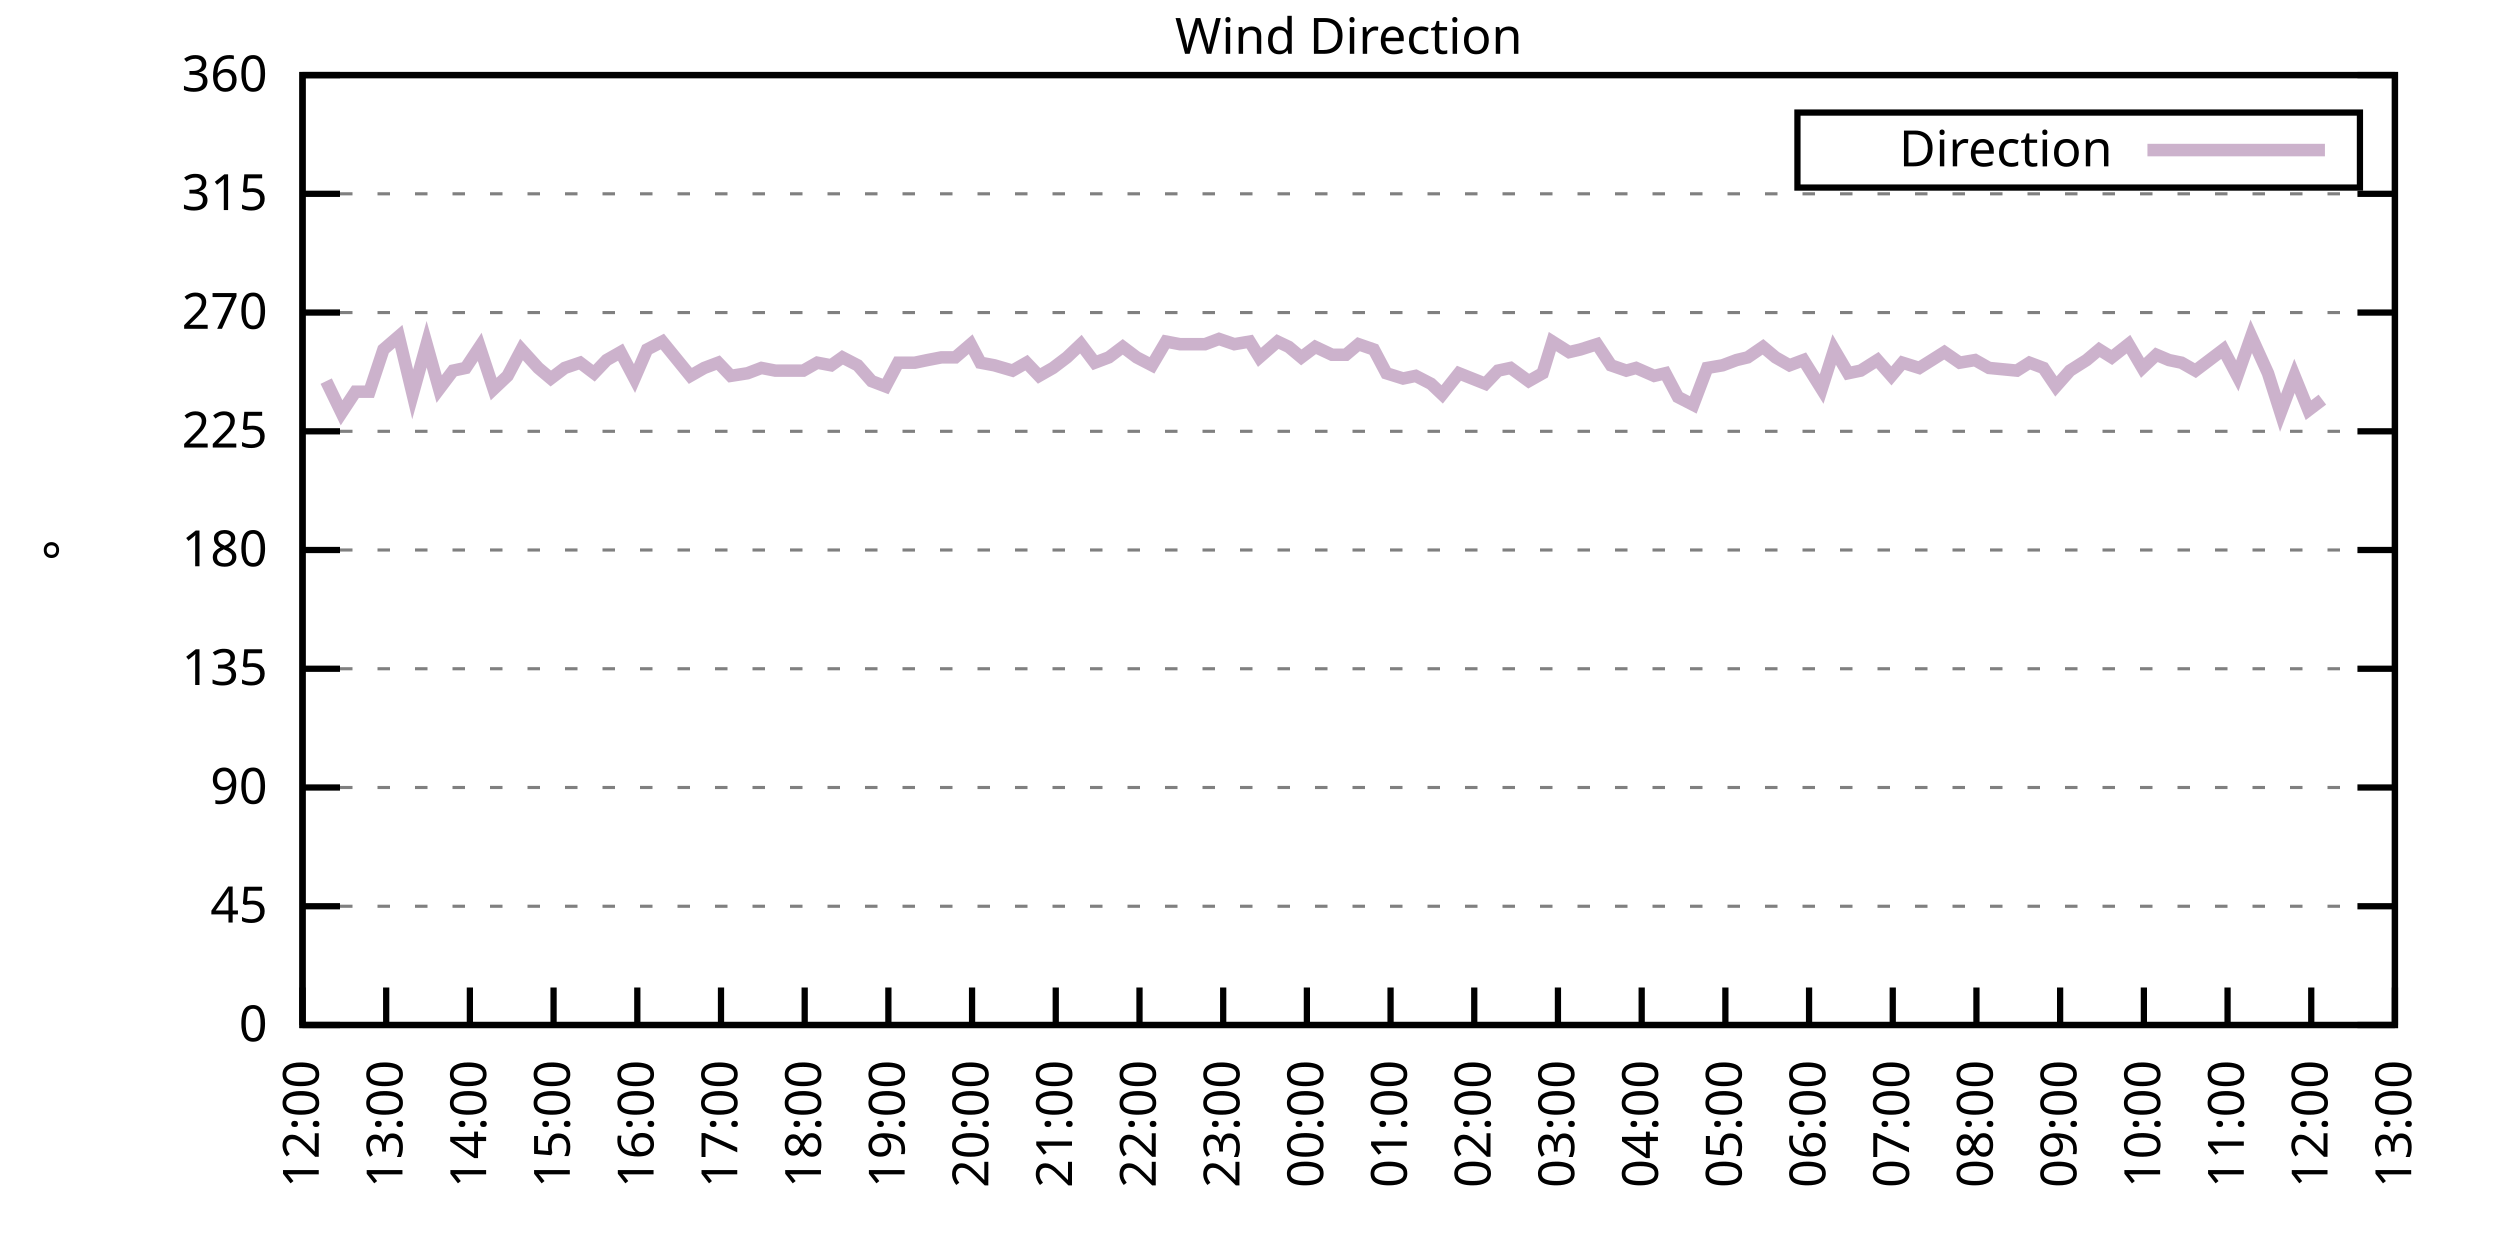
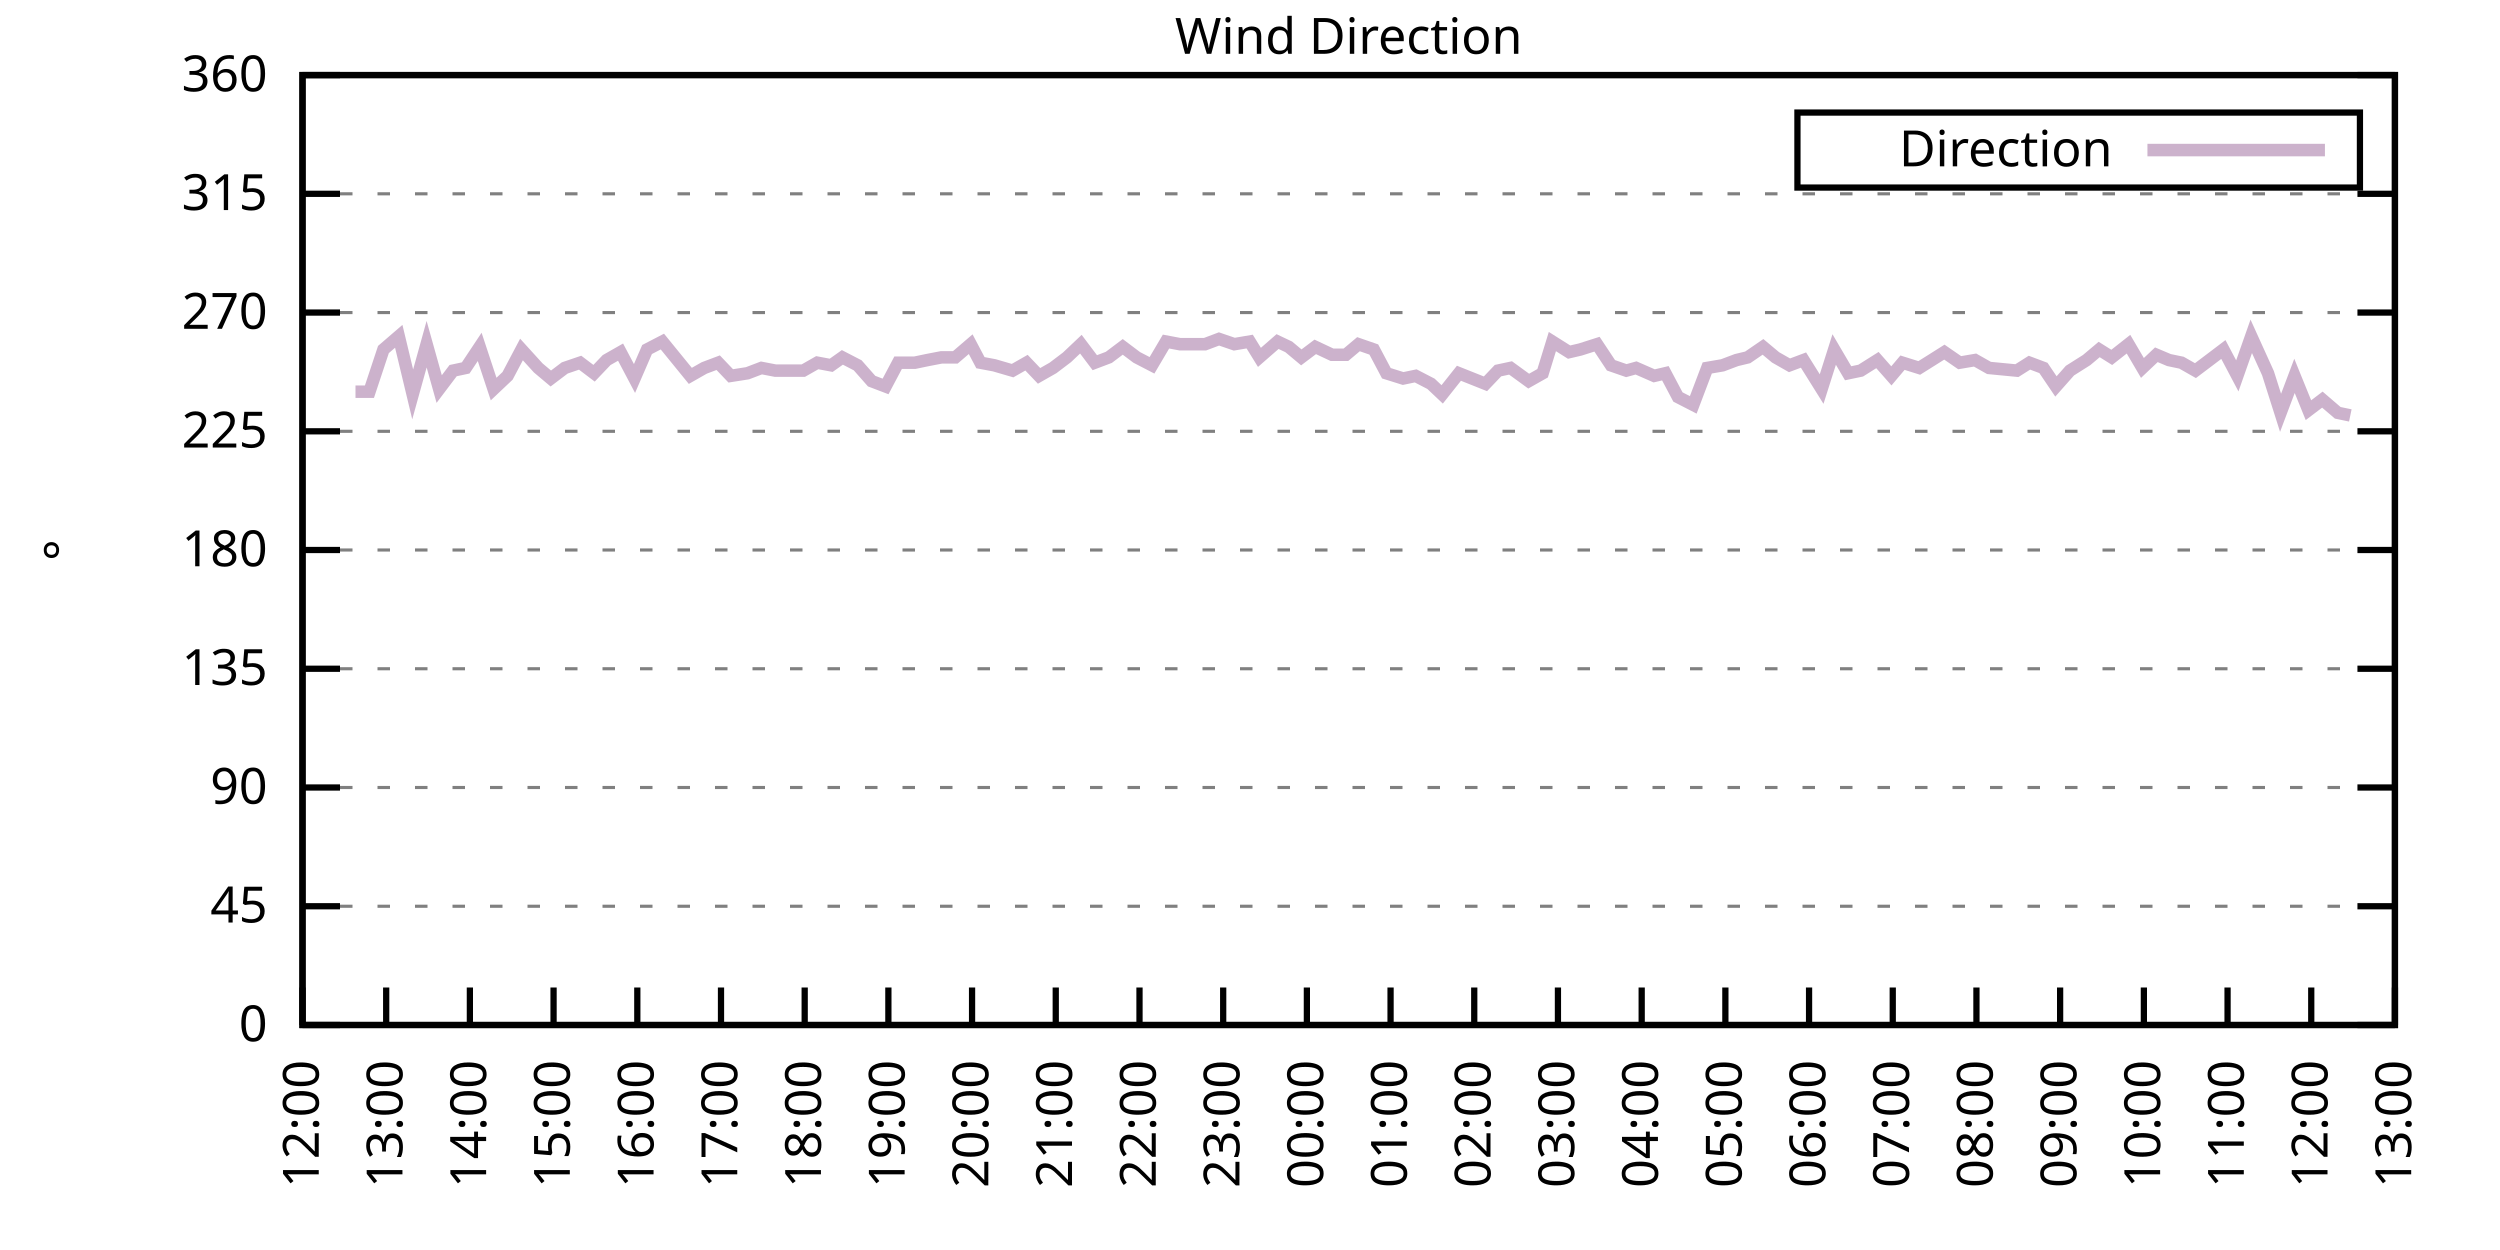
<svg xmlns="http://www.w3.org/2000/svg" xmlns:xlink="http://www.w3.org/1999/xlink" width="400" height="200" viewBox="0 0 400 200">
  <g id="gnuplot_canvas">
    <rect x="0" y="0" width="400" height="200" fill="none" />
    <defs>
      <circle id="gpDot" r="0.5" stroke-width="0.5" stroke="currentColor" />
      <path id="gpPt0" stroke-width="0.333" stroke="currentColor" d="M-1,0 h2 M0,-1 v2" />
      <path id="gpPt1" stroke-width="0.333" stroke="currentColor" d="M-1,-1 L1,1 M1,-1 L-1,1" />
      <path id="gpPt2" stroke-width="0.333" stroke="currentColor" d="M-1,0 L1,0 M0,-1 L0,1 M-1,-1 L1,1 M-1,1 L1,-1" />
      <rect id="gpPt3" stroke-width="0.333" stroke="currentColor" x="-1" y="-1" width="2" height="2" />
      <rect id="gpPt4" stroke-width="0.333" stroke="currentColor" fill="currentColor" x="-1" y="-1" width="2" height="2" />
      <circle id="gpPt5" stroke-width="0.333" stroke="currentColor" cx="0" cy="0" r="1" />
      <use xlink:href="#gpPt5" id="gpPt6" fill="currentColor" stroke="none" />
      <path id="gpPt7" stroke-width="0.333" stroke="currentColor" d="M0,-1.33 L-1.33,0.67 L1.33,0.67 z" />
      <use xlink:href="#gpPt7" id="gpPt8" fill="currentColor" stroke="none" />
      <use xlink:href="#gpPt7" id="gpPt9" stroke="currentColor" transform="rotate(180)" />
      <use xlink:href="#gpPt9" id="gpPt10" fill="currentColor" stroke="none" />
      <use xlink:href="#gpPt3" id="gpPt11" stroke="currentColor" transform="rotate(45)" />
      <use xlink:href="#gpPt11" id="gpPt12" fill="currentColor" stroke="none" />
      <path id="gpPt13" stroke-width="0.333" stroke="currentColor" d="M0,1.330 L1.265,0.411 L0.782,-1.067 L-0.782,-1.076 L-1.265,0.411 z" />
      <use xlink:href="#gpPt13" id="gpPt14" fill="currentColor" stroke="none" />
      <filter id="textbox" filterUnits="objectBoundingBox" x="0" y="0" height="1" width="1">
        <feFlood flood-color="white" flood-opacity="1" result="bgnd" />
        <feComposite in="SourceGraphic" in2="bgnd" operator="atop" />
      </filter>
      <filter id="greybox" filterUnits="objectBoundingBox" x="0" y="0" height="1" width="1">
        <feFlood flood-color="lightgrey" flood-opacity="1" result="grey" />
        <feComposite in="SourceGraphic" in2="grey" operator="atop" />
      </filter>
    </defs>
    <g fill="none" color="white" stroke="currentColor" stroke-width="1.00" stroke-linecap="butt" stroke-linejoin="miter">
</g>
    <g fill="none" color="black" stroke="currentColor" stroke-width="1.00" stroke-linecap="butt" stroke-linejoin="miter">
      <g stroke="none" shape-rendering="crispEdges">
        <polygon fill="rgb(255, 255, 255)" points="48.40,164.00 383.18,164.00 383.18,12.02 48.40,12.02 " />
      </g>
    </g>
    <g fill="none" color="black" stroke="currentColor" stroke-width="1.00" stroke-linecap="butt" stroke-linejoin="miter">
</g>
    <g fill="none" color="black" stroke="black" stroke-width="0.50" stroke-linecap="butt" stroke-linejoin="miter">
</g>
    <g fill="none" color="gray" stroke="currentColor" stroke-width="0.50" stroke-linecap="butt" stroke-linejoin="miter">
      <path stroke="gray" stroke-dasharray="2,4" class="gridline" d="M48.40,164.00 L383.19,164.00  " />
    </g>
    <g fill="none" color="gray" stroke="gray" stroke-width="1.00" stroke-linecap="butt" stroke-linejoin="miter">
</g>
    <g fill="none" color="black" stroke="currentColor" stroke-width="1.00" stroke-linecap="butt" stroke-linejoin="miter">
      <path stroke="black" d="M48.40,164.00 L54.40,164.00 M383.19,164.00 L377.19,164.00  " />
      <g transform="translate(42.80,166.60)" stroke="none" fill="black" font-family="Sans" font-size="8.00" text-anchor="end">
        <text>
          <tspan font-family="Sans"> 0</tspan>
        </text>
      </g>
    </g>
    <g fill="none" color="black" stroke="currentColor" stroke-width="1.00" stroke-linecap="butt" stroke-linejoin="miter">
</g>
    <g fill="none" color="black" stroke="black" stroke-width="0.50" stroke-linecap="butt" stroke-linejoin="miter">
</g>
    <g fill="none" color="gray" stroke="currentColor" stroke-width="0.50" stroke-linecap="butt" stroke-linejoin="miter">
      <path stroke="gray" stroke-dasharray="2,4" class="gridline" d="M48.40,145.00 L383.19,145.00  " />
    </g>
    <g fill="none" color="gray" stroke="gray" stroke-width="1.00" stroke-linecap="butt" stroke-linejoin="miter">
</g>
    <g fill="none" color="black" stroke="currentColor" stroke-width="1.00" stroke-linecap="butt" stroke-linejoin="miter">
      <path stroke="black" d="M48.40,145.00 L54.40,145.00 M383.19,145.00 L377.19,145.00  " />
      <g transform="translate(42.80,147.60)" stroke="none" fill="black" font-family="Sans" font-size="8.00" text-anchor="end">
        <text>
          <tspan font-family="Sans"> 45</tspan>
        </text>
      </g>
    </g>
    <g fill="none" color="black" stroke="currentColor" stroke-width="1.00" stroke-linecap="butt" stroke-linejoin="miter">
</g>
    <g fill="none" color="black" stroke="black" stroke-width="0.50" stroke-linecap="butt" stroke-linejoin="miter">
</g>
    <g fill="none" color="gray" stroke="currentColor" stroke-width="0.50" stroke-linecap="butt" stroke-linejoin="miter">
      <path stroke="gray" stroke-dasharray="2,4" class="gridline" d="M48.40,126.00 L383.19,126.00  " />
    </g>
    <g fill="none" color="gray" stroke="gray" stroke-width="1.00" stroke-linecap="butt" stroke-linejoin="miter">
</g>
    <g fill="none" color="black" stroke="currentColor" stroke-width="1.00" stroke-linecap="butt" stroke-linejoin="miter">
      <path stroke="black" d="M48.40,126.00 L54.40,126.00 M383.19,126.00 L377.19,126.00  " />
      <g transform="translate(42.80,128.60)" stroke="none" fill="black" font-family="Sans" font-size="8.00" text-anchor="end">
        <text>
          <tspan font-family="Sans"> 90</tspan>
        </text>
      </g>
    </g>
    <g fill="none" color="black" stroke="currentColor" stroke-width="1.00" stroke-linecap="butt" stroke-linejoin="miter">
</g>
    <g fill="none" color="black" stroke="black" stroke-width="0.50" stroke-linecap="butt" stroke-linejoin="miter">
</g>
    <g fill="none" color="gray" stroke="currentColor" stroke-width="0.50" stroke-linecap="butt" stroke-linejoin="miter">
      <path stroke="gray" stroke-dasharray="2,4" class="gridline" d="M48.40,107.00 L383.19,107.00  " />
    </g>
    <g fill="none" color="gray" stroke="gray" stroke-width="1.00" stroke-linecap="butt" stroke-linejoin="miter">
</g>
    <g fill="none" color="black" stroke="currentColor" stroke-width="1.00" stroke-linecap="butt" stroke-linejoin="miter">
      <path stroke="black" d="M48.40,107.00 L54.40,107.00 M383.19,107.00 L377.19,107.00  " />
      <g transform="translate(42.80,109.60)" stroke="none" fill="black" font-family="Sans" font-size="8.00" text-anchor="end">
        <text>
          <tspan font-family="Sans"> 135</tspan>
        </text>
      </g>
    </g>
    <g fill="none" color="black" stroke="currentColor" stroke-width="1.00" stroke-linecap="butt" stroke-linejoin="miter">
</g>
    <g fill="none" color="black" stroke="black" stroke-width="0.50" stroke-linecap="butt" stroke-linejoin="miter">
</g>
    <g fill="none" color="gray" stroke="currentColor" stroke-width="0.50" stroke-linecap="butt" stroke-linejoin="miter">
      <path stroke="gray" stroke-dasharray="2,4" class="gridline" d="M48.40,88.00 L383.19,88.00  " />
    </g>
    <g fill="none" color="gray" stroke="gray" stroke-width="1.00" stroke-linecap="butt" stroke-linejoin="miter">
</g>
    <g fill="none" color="black" stroke="currentColor" stroke-width="1.00" stroke-linecap="butt" stroke-linejoin="miter">
      <path stroke="black" d="M48.40,88.00 L54.40,88.00 M383.19,88.00 L377.19,88.00  " />
      <g transform="translate(42.80,90.60)" stroke="none" fill="black" font-family="Sans" font-size="8.00" text-anchor="end">
        <text>
          <tspan font-family="Sans"> 180</tspan>
        </text>
      </g>
    </g>
    <g fill="none" color="black" stroke="currentColor" stroke-width="1.00" stroke-linecap="butt" stroke-linejoin="miter">
</g>
    <g fill="none" color="black" stroke="black" stroke-width="0.50" stroke-linecap="butt" stroke-linejoin="miter">
</g>
    <g fill="none" color="gray" stroke="currentColor" stroke-width="0.50" stroke-linecap="butt" stroke-linejoin="miter">
      <path stroke="gray" stroke-dasharray="2,4" class="gridline" d="M48.40,69.01 L383.19,69.01  " />
    </g>
    <g fill="none" color="gray" stroke="gray" stroke-width="1.00" stroke-linecap="butt" stroke-linejoin="miter">
</g>
    <g fill="none" color="black" stroke="currentColor" stroke-width="1.00" stroke-linecap="butt" stroke-linejoin="miter">
      <path stroke="black" d="M48.40,69.01 L54.40,69.01 M383.19,69.01 L377.19,69.01  " />
      <g transform="translate(42.80,71.61)" stroke="none" fill="black" font-family="Sans" font-size="8.00" text-anchor="end">
        <text>
          <tspan font-family="Sans"> 225</tspan>
        </text>
      </g>
    </g>
    <g fill="none" color="black" stroke="currentColor" stroke-width="1.00" stroke-linecap="butt" stroke-linejoin="miter">
</g>
    <g fill="none" color="black" stroke="black" stroke-width="0.50" stroke-linecap="butt" stroke-linejoin="miter">
</g>
    <g fill="none" color="gray" stroke="currentColor" stroke-width="0.50" stroke-linecap="butt" stroke-linejoin="miter">
      <path stroke="gray" stroke-dasharray="2,4" class="gridline" d="M48.40,50.01 L383.19,50.01  " />
    </g>
    <g fill="none" color="gray" stroke="gray" stroke-width="1.00" stroke-linecap="butt" stroke-linejoin="miter">
</g>
    <g fill="none" color="black" stroke="currentColor" stroke-width="1.00" stroke-linecap="butt" stroke-linejoin="miter">
      <path stroke="black" d="M48.40,50.01 L54.40,50.01 M383.19,50.01 L377.19,50.01  " />
      <g transform="translate(42.80,52.61)" stroke="none" fill="black" font-family="Sans" font-size="8.00" text-anchor="end">
        <text>
          <tspan font-family="Sans"> 270</tspan>
        </text>
      </g>
    </g>
    <g fill="none" color="black" stroke="currentColor" stroke-width="1.00" stroke-linecap="butt" stroke-linejoin="miter">
</g>
    <g fill="none" color="black" stroke="black" stroke-width="0.50" stroke-linecap="butt" stroke-linejoin="miter">
</g>
    <g fill="none" color="gray" stroke="currentColor" stroke-width="0.50" stroke-linecap="butt" stroke-linejoin="miter">
      <path stroke="gray" stroke-dasharray="2,4" class="gridline" d="M48.40,31.01 L383.19,31.01  " />
    </g>
    <g fill="none" color="gray" stroke="gray" stroke-width="1.00" stroke-linecap="butt" stroke-linejoin="miter">
</g>
    <g fill="none" color="black" stroke="currentColor" stroke-width="1.00" stroke-linecap="butt" stroke-linejoin="miter">
      <path stroke="black" d="M48.40,31.01 L54.40,31.01 M383.19,31.01 L377.19,31.01  " />
      <g transform="translate(42.80,33.61)" stroke="none" fill="black" font-family="Sans" font-size="8.00" text-anchor="end">
        <text>
          <tspan font-family="Sans"> 315</tspan>
        </text>
      </g>
    </g>
    <g fill="none" color="black" stroke="currentColor" stroke-width="1.00" stroke-linecap="butt" stroke-linejoin="miter">
</g>
    <g fill="none" color="black" stroke="black" stroke-width="0.50" stroke-linecap="butt" stroke-linejoin="miter">
</g>
    <g fill="none" color="gray" stroke="currentColor" stroke-width="0.50" stroke-linecap="butt" stroke-linejoin="miter">
      <path stroke="gray" stroke-dasharray="2,4" class="gridline" d="M48.40,12.01 L383.19,12.01  " />
    </g>
    <g fill="none" color="gray" stroke="gray" stroke-width="1.00" stroke-linecap="butt" stroke-linejoin="miter">
</g>
    <g fill="none" color="black" stroke="currentColor" stroke-width="1.00" stroke-linecap="butt" stroke-linejoin="miter">
      <path stroke="black" d="M48.40,12.01 L54.40,12.01 M383.19,12.01 L377.19,12.01  " />
      <g transform="translate(42.80,14.61)" stroke="none" fill="black" font-family="Sans" font-size="8.00" text-anchor="end">
        <text>
          <tspan font-family="Sans"> 360</tspan>
        </text>
      </g>
    </g>
    <g fill="none" color="black" stroke="currentColor" stroke-width="1.00" stroke-linecap="butt" stroke-linejoin="miter">
      <path stroke="black" d="M48.40,164.00 L48.40,158.00  " />
      <g transform="translate(51.00,169.60) rotate(270.00)" stroke="none" fill="black" font-family="Sans" font-size="8.00" text-anchor="end">
        <text>
          <tspan font-family="Sans">12:00</tspan>
        </text>
      </g>
    </g>
    <g fill="none" color="black" stroke="currentColor" stroke-width="1.00" stroke-linecap="butt" stroke-linejoin="miter">
      <path stroke="black" d="M61.79,164.00 L61.79,158.00  " />
      <g transform="translate(64.39,169.60) rotate(270.00)" stroke="none" fill="black" font-family="Sans" font-size="8.00" text-anchor="end">
        <text>
          <tspan font-family="Sans">13:00</tspan>
        </text>
      </g>
    </g>
    <g fill="none" color="black" stroke="currentColor" stroke-width="1.00" stroke-linecap="butt" stroke-linejoin="miter">
      <path stroke="black" d="M75.18,164.00 L75.18,158.00  " />
      <g transform="translate(77.78,169.60) rotate(270.00)" stroke="none" fill="black" font-family="Sans" font-size="8.00" text-anchor="end">
        <text>
          <tspan font-family="Sans">14:00</tspan>
        </text>
      </g>
    </g>
    <g fill="none" color="black" stroke="currentColor" stroke-width="1.00" stroke-linecap="butt" stroke-linejoin="miter">
      <path stroke="black" d="M88.57,164.00 L88.57,158.00  " />
      <g transform="translate(91.17,169.60) rotate(270.00)" stroke="none" fill="black" font-family="Sans" font-size="8.00" text-anchor="end">
        <text>
          <tspan font-family="Sans">15:00</tspan>
        </text>
      </g>
    </g>
    <g fill="none" color="black" stroke="currentColor" stroke-width="1.00" stroke-linecap="butt" stroke-linejoin="miter">
      <path stroke="black" d="M101.97,164.00 L101.97,158.00  " />
      <g transform="translate(104.57,169.60) rotate(270.00)" stroke="none" fill="black" font-family="Sans" font-size="8.00" text-anchor="end">
        <text>
          <tspan font-family="Sans">16:00</tspan>
        </text>
      </g>
    </g>
    <g fill="none" color="black" stroke="currentColor" stroke-width="1.00" stroke-linecap="butt" stroke-linejoin="miter">
      <path stroke="black" d="M115.36,164.00 L115.36,158.00  " />
      <g transform="translate(117.96,169.60) rotate(270.00)" stroke="none" fill="black" font-family="Sans" font-size="8.00" text-anchor="end">
        <text>
          <tspan font-family="Sans">17:00</tspan>
        </text>
      </g>
    </g>
    <g fill="none" color="black" stroke="currentColor" stroke-width="1.00" stroke-linecap="butt" stroke-linejoin="miter">
      <path stroke="black" d="M128.75,164.00 L128.75,158.00  " />
      <g transform="translate(131.35,169.60) rotate(270.00)" stroke="none" fill="black" font-family="Sans" font-size="8.00" text-anchor="end">
        <text>
          <tspan font-family="Sans">18:00</tspan>
        </text>
      </g>
    </g>
    <g fill="none" color="black" stroke="currentColor" stroke-width="1.00" stroke-linecap="butt" stroke-linejoin="miter">
      <path stroke="black" d="M142.14,164.00 L142.14,158.00  " />
      <g transform="translate(144.74,169.60) rotate(270.00)" stroke="none" fill="black" font-family="Sans" font-size="8.00" text-anchor="end">
        <text>
          <tspan font-family="Sans">19:00</tspan>
        </text>
      </g>
    </g>
    <g fill="none" color="black" stroke="currentColor" stroke-width="1.00" stroke-linecap="butt" stroke-linejoin="miter">
      <path stroke="black" d="M155.53,164.00 L155.53,158.00  " />
      <g transform="translate(158.13,169.60) rotate(270.00)" stroke="none" fill="black" font-family="Sans" font-size="8.00" text-anchor="end">
        <text>
          <tspan font-family="Sans">20:00</tspan>
        </text>
      </g>
    </g>
    <g fill="none" color="black" stroke="currentColor" stroke-width="1.00" stroke-linecap="butt" stroke-linejoin="miter">
      <path stroke="black" d="M168.92,164.00 L168.92,158.00  " />
      <g transform="translate(171.52,169.60) rotate(270.00)" stroke="none" fill="black" font-family="Sans" font-size="8.00" text-anchor="end">
        <text>
          <tspan font-family="Sans">21:00</tspan>
        </text>
      </g>
    </g>
    <g fill="none" color="black" stroke="currentColor" stroke-width="1.00" stroke-linecap="butt" stroke-linejoin="miter">
      <path stroke="black" d="M182.32,164.00 L182.32,158.00  " />
      <g transform="translate(184.92,169.60) rotate(270.00)" stroke="none" fill="black" font-family="Sans" font-size="8.00" text-anchor="end">
        <text>
          <tspan font-family="Sans">22:00</tspan>
        </text>
      </g>
    </g>
    <g fill="none" color="black" stroke="currentColor" stroke-width="1.00" stroke-linecap="butt" stroke-linejoin="miter">
      <path stroke="black" d="M195.71,164.00 L195.71,158.00  " />
      <g transform="translate(198.31,169.60) rotate(270.00)" stroke="none" fill="black" font-family="Sans" font-size="8.00" text-anchor="end">
        <text>
          <tspan font-family="Sans">23:00</tspan>
        </text>
      </g>
    </g>
    <g fill="none" color="black" stroke="currentColor" stroke-width="1.00" stroke-linecap="butt" stroke-linejoin="miter">
      <path stroke="black" d="M209.10,164.00 L209.10,158.00  " />
      <g transform="translate(211.70,169.60) rotate(270.00)" stroke="none" fill="black" font-family="Sans" font-size="8.00" text-anchor="end">
        <text>
          <tspan font-family="Sans">00:00</tspan>
        </text>
      </g>
    </g>
    <g fill="none" color="black" stroke="currentColor" stroke-width="1.00" stroke-linecap="butt" stroke-linejoin="miter">
      <path stroke="black" d="M222.49,164.00 L222.49,158.00  " />
      <g transform="translate(225.09,169.60) rotate(270.00)" stroke="none" fill="black" font-family="Sans" font-size="8.00" text-anchor="end">
        <text>
          <tspan font-family="Sans">01:00</tspan>
        </text>
      </g>
    </g>
    <g fill="none" color="black" stroke="currentColor" stroke-width="1.00" stroke-linecap="butt" stroke-linejoin="miter">
      <path stroke="black" d="M235.88,164.00 L235.88,158.00  " />
      <g transform="translate(238.48,169.60) rotate(270.00)" stroke="none" fill="black" font-family="Sans" font-size="8.00" text-anchor="end">
        <text>
          <tspan font-family="Sans">02:00</tspan>
        </text>
      </g>
    </g>
    <g fill="none" color="black" stroke="currentColor" stroke-width="1.00" stroke-linecap="butt" stroke-linejoin="miter">
      <path stroke="black" d="M249.27,164.00 L249.27,158.00  " />
      <g transform="translate(251.87,169.60) rotate(270.00)" stroke="none" fill="black" font-family="Sans" font-size="8.00" text-anchor="end">
        <text>
          <tspan font-family="Sans">03:00</tspan>
        </text>
      </g>
    </g>
    <g fill="none" color="black" stroke="currentColor" stroke-width="1.00" stroke-linecap="butt" stroke-linejoin="miter">
      <path stroke="black" d="M262.67,164.00 L262.67,158.00  " />
      <g transform="translate(265.27,169.60) rotate(270.00)" stroke="none" fill="black" font-family="Sans" font-size="8.00" text-anchor="end">
        <text>
          <tspan font-family="Sans">04:00</tspan>
        </text>
      </g>
    </g>
    <g fill="none" color="black" stroke="currentColor" stroke-width="1.00" stroke-linecap="butt" stroke-linejoin="miter">
      <path stroke="black" d="M276.06,164.00 L276.06,158.00  " />
      <g transform="translate(278.66,169.60) rotate(270.00)" stroke="none" fill="black" font-family="Sans" font-size="8.00" text-anchor="end">
        <text>
          <tspan font-family="Sans">05:00</tspan>
        </text>
      </g>
    </g>
    <g fill="none" color="black" stroke="currentColor" stroke-width="1.00" stroke-linecap="butt" stroke-linejoin="miter">
      <path stroke="black" d="M289.45,164.00 L289.45,158.00  " />
      <g transform="translate(292.05,169.60) rotate(270.00)" stroke="none" fill="black" font-family="Sans" font-size="8.00" text-anchor="end">
        <text>
          <tspan font-family="Sans">06:00</tspan>
        </text>
      </g>
    </g>
    <g fill="none" color="black" stroke="currentColor" stroke-width="1.00" stroke-linecap="butt" stroke-linejoin="miter">
      <path stroke="black" d="M302.84,164.00 L302.84,158.00  " />
      <g transform="translate(305.44,169.60) rotate(270.00)" stroke="none" fill="black" font-family="Sans" font-size="8.00" text-anchor="end">
        <text>
          <tspan font-family="Sans">07:00</tspan>
        </text>
      </g>
    </g>
    <g fill="none" color="black" stroke="currentColor" stroke-width="1.00" stroke-linecap="butt" stroke-linejoin="miter">
      <path stroke="black" d="M316.23,164.00 L316.23,158.00  " />
      <g transform="translate(318.83,169.60) rotate(270.00)" stroke="none" fill="black" font-family="Sans" font-size="8.00" text-anchor="end">
        <text>
          <tspan font-family="Sans">08:00</tspan>
        </text>
      </g>
    </g>
    <g fill="none" color="black" stroke="currentColor" stroke-width="1.00" stroke-linecap="butt" stroke-linejoin="miter">
      <path stroke="black" d="M329.62,164.00 L329.62,158.00  " />
      <g transform="translate(332.22,169.60) rotate(270.00)" stroke="none" fill="black" font-family="Sans" font-size="8.00" text-anchor="end">
        <text>
          <tspan font-family="Sans">09:00</tspan>
        </text>
      </g>
    </g>
    <g fill="none" color="black" stroke="currentColor" stroke-width="1.00" stroke-linecap="butt" stroke-linejoin="miter">
      <path stroke="black" d="M343.02,164.00 L343.02,158.00  " />
      <g transform="translate(345.62,169.60) rotate(270.00)" stroke="none" fill="black" font-family="Sans" font-size="8.00" text-anchor="end">
        <text>
          <tspan font-family="Sans">10:00</tspan>
        </text>
      </g>
    </g>
    <g fill="none" color="black" stroke="currentColor" stroke-width="1.00" stroke-linecap="butt" stroke-linejoin="miter">
      <path stroke="black" d="M356.41,164.00 L356.41,158.00  " />
      <g transform="translate(359.01,169.60) rotate(270.00)" stroke="none" fill="black" font-family="Sans" font-size="8.00" text-anchor="end">
        <text>
          <tspan font-family="Sans">11:00</tspan>
        </text>
      </g>
    </g>
    <g fill="none" color="black" stroke="currentColor" stroke-width="1.00" stroke-linecap="butt" stroke-linejoin="miter">
      <path stroke="black" d="M369.80,164.00 L369.80,158.00  " />
      <g transform="translate(372.40,169.60) rotate(270.00)" stroke="none" fill="black" font-family="Sans" font-size="8.00" text-anchor="end">
        <text>
          <tspan font-family="Sans">12:00</tspan>
        </text>
      </g>
    </g>
    <g fill="none" color="black" stroke="currentColor" stroke-width="1.00" stroke-linecap="butt" stroke-linejoin="miter">
      <path stroke="black" d="M383.19,164.00 L383.19,158.00  " />
      <g transform="translate(385.79,169.60) rotate(270.00)" stroke="none" fill="black" font-family="Sans" font-size="8.00" text-anchor="end">
        <text>
          <tspan font-family="Sans">13:00</tspan>
        </text>
      </g>
    </g>
    <g fill="none" color="black" stroke="currentColor" stroke-width="1.00" stroke-linecap="butt" stroke-linejoin="miter">
</g>
    <g fill="none" color="black" stroke="currentColor" stroke-width="1.00" stroke-linecap="butt" stroke-linejoin="miter">
      <path stroke="black" d="M48.40,12.01 L48.40,164.00 L383.19,164.00 L383.19,12.01 L48.40,12.01 Z  " />
    </g>
    <g fill="none" color="black" stroke="currentColor" stroke-width="1.00" stroke-linecap="butt" stroke-linejoin="miter">
</g>
    <g fill="none" color="black" stroke="currentColor" stroke-width="1.00" stroke-linecap="butt" stroke-linejoin="miter">
      <path stroke="black" d="M287.59,30.01 L287.59,18.01 L377.59,18.01 L377.59,30.01 L287.59,30.01 Z  " />
    </g>
    <g id="Wind_direction_plot_1">
      <g fill="none" color="white" stroke="black" stroke-width="2.00" stroke-linecap="butt" stroke-linejoin="miter">
</g>
      <g fill="none" color="black" stroke="currentColor" stroke-width="2.00" stroke-linecap="butt" stroke-linejoin="miter">
        <g transform="translate(337.99,26.61)" stroke="none" fill="black" font-family="Sans" font-size="8.00" text-anchor="end">
          <text>
            <tspan font-family="Sans">Direction</tspan>
          </text>
        </g>
      </g>
      <g fill="none" color="black" stroke="currentColor" stroke-width="2.00" stroke-linecap="butt" stroke-linejoin="miter">
-         <path stroke="rgb(204, 178, 204)" d="M343.59,24.01 L371.99,24.01 M52.19,60.98 L54.65,66.05 L56.88,62.67 L59.11,62.67 L61.35,55.92 L63.80,53.81   L66.03,63.10 L68.26,55.07 L70.27,62.25 L72.50,59.30 L74.51,58.87 L76.75,55.50 L78.98,62.25 L81.21,60.14   L83.44,55.92 L86.12,58.87 L88.13,60.56 L90.36,58.87 L92.82,58.03 L95.05,59.72 L97.06,57.61 L99.29,56.34   L101.52,60.56 L103.53,55.92 L105.98,54.65 L110.45,60.14 L112.68,58.87 L114.91,58.03 L116.92,60.14 L119.60,59.72   L121.83,58.87 L124.06,59.30 L126.07,59.30 L128.53,59.30 L130.76,58.03 L132.99,58.45 L134.78,57.18 L137.23,58.45   L139.46,60.98 L141.69,61.83 L143.70,58.03 L146.38,58.03 L148.39,57.61 L150.62,57.18 L152.85,57.18 L155.31,55.07   L156.87,58.03 L159.10,58.45 L162.01,59.30 L164.24,58.03 L166.25,60.14 L168.48,58.87 L170.71,57.18 L172.94,55.07   L175.17,58.03 L177.41,57.18 L179.64,55.50 L181.87,57.18 L184.32,58.45 L186.56,54.65 L188.79,55.07 L190.80,55.07   L192.81,55.07 L195.04,54.23 L197.49,55.07 L199.95,54.65 L201.51,57.18 L204.41,54.65 L206.20,55.50 L208.21,57.18   L210.44,55.50 L213.12,56.76 L215.35,56.76 L217.36,55.07 L219.81,55.92 L221.82,59.72 L224.50,60.56 L226.51,60.14   L228.96,61.41 L230.75,63.10 L233.43,59.72 L237.67,61.41 L239.68,59.30 L241.69,58.87 L244.59,60.98 L246.82,59.72   L248.38,54.65 L251.06,56.34 L252.85,55.92 L255.52,55.07 L257.76,58.45 L260.21,59.30 L261.77,58.87 L264.67,60.14   L266.46,59.72 L268.47,63.52 L270.92,64.78 L273.16,58.87 L275.61,58.45 L277.84,57.61 L279.63,57.18 L282.08,55.50   L284.09,57.18 L286.32,58.45 L288.56,57.61 L291.46,62.25 L293.47,55.92 L295.70,59.72 L297.71,59.30 L300.39,57.61   L302.62,60.14 L304.40,58.03 L307.08,58.87 L309.09,57.61 L311.10,56.34 L313.55,58.03 L316.01,57.61 L318.24,58.87   L322.70,59.30 L324.71,58.03 L326.95,58.87 L328.95,61.83 L331.19,59.30 L333.86,57.61 L335.87,55.92 L337.88,57.18   L340.56,55.07 L342.79,58.87 L345.02,56.76 L347.03,57.61 L349.04,58.03 L351.27,59.30 L353.51,57.61 L355.74,55.92   L357.97,60.14 L360.20,53.81 L362.88,59.72 L364.89,66.05 L367.12,60.14 L369.35,65.63 L371.58,63.94  " />
+         <path stroke="rgb(204, 178, 204)" d="M343.59,24.01 L371.99,24.01 M56.88,62.67 L59.11,62.67 L61.35,55.92 L63.80,53.81 L66.03,63.10 L68.26,55.07   L70.27,62.25 L72.50,59.30 L74.51,58.87 L76.75,55.50 L78.98,62.25 L81.21,60.14 L83.44,55.92 L86.12,58.87   L88.13,60.56 L90.36,58.87 L92.82,58.03 L95.05,59.72 L97.06,57.61 L99.29,56.34 L101.52,60.56 L103.53,55.92   L105.98,54.65 L110.45,60.14 L112.68,58.87 L114.91,58.03 L116.92,60.14 L119.60,59.72 L121.83,58.87 L124.06,59.30   L126.07,59.30 L128.53,59.30 L130.76,58.03 L132.99,58.45 L134.78,57.18 L137.23,58.45 L139.46,60.98 L141.69,61.83   L143.70,58.03 L146.38,58.03 L148.39,57.61 L150.62,57.18 L152.85,57.18 L155.31,55.07 L156.87,58.03 L159.10,58.45   L162.01,59.30 L164.24,58.03 L166.25,60.14 L168.48,58.87 L170.71,57.18 L172.94,55.07 L175.17,58.03 L177.41,57.18   L179.64,55.50 L181.87,57.18 L184.32,58.45 L186.56,54.65 L188.79,55.07 L190.80,55.07 L192.81,55.07 L195.04,54.23   L197.49,55.07 L199.95,54.65 L201.51,57.18 L204.41,54.65 L206.20,55.50 L208.21,57.18 L210.44,55.50 L213.12,56.76   L215.35,56.76 L217.36,55.07 L219.81,55.92 L221.82,59.72 L224.50,60.56 L226.51,60.14 L228.96,61.41 L230.75,63.10   L233.43,59.72 L237.67,61.41 L239.68,59.30 L241.69,58.87 L244.59,60.98 L246.82,59.72 L248.38,54.65 L251.06,56.34   L252.85,55.92 L255.52,55.07 L257.76,58.45 L260.21,59.30 L261.77,58.87 L264.67,60.14 L266.46,59.72 L268.47,63.52   L270.92,64.78 L273.16,58.87 L275.61,58.45 L277.84,57.61 L279.63,57.18 L282.08,55.50 L284.09,57.18 L286.32,58.45   L288.56,57.61 L291.46,62.25 L293.47,55.92 L295.70,59.72 L297.71,59.30 L300.39,57.61 L302.62,60.14 L304.40,58.03   L307.08,58.87 L309.09,57.61 L311.10,56.34 L313.55,58.03 L316.01,57.61 L318.24,58.87 L322.70,59.30 L324.71,58.03   L326.95,58.87 L328.95,61.83 L331.19,59.30 L333.86,57.61 L335.87,55.92 L337.88,57.18 L340.56,55.07 L342.79,58.87   L345.02,56.76 L347.03,57.61 L349.04,58.03 L351.27,59.30 L353.51,57.61 L355.74,55.92 L357.97,60.14 L360.20,53.81   L362.88,59.72 L364.89,66.05 L367.12,60.14 L369.35,65.63 L371.58,63.94 L374.04,66.05 L376.05,66.47  " />
      </g>
    </g>
    <g fill="none" color="black" stroke="currentColor" stroke-width="2.00" stroke-linecap="butt" stroke-linejoin="miter">
</g>
    <g fill="none" color="black" stroke="black" stroke-width="1.00" stroke-linecap="butt" stroke-linejoin="miter">
</g>
    <g fill="none" color="black" stroke="currentColor" stroke-width="1.00" stroke-linecap="butt" stroke-linejoin="miter">
      <path stroke="black" d="M48.40,12.01 L48.40,164.00 L383.19,164.00 L383.19,12.01 L48.40,12.01 Z  " />
      <g transform="translate(12.80,88.01) rotate(270.00)" stroke="none" fill="black" font-family="Sans" font-size="8.00" text-anchor="middle">
        <text>
          <tspan font-family="Sans">°</tspan>
        </text>
      </g>
    </g>
    <g fill="none" color="black" stroke="currentColor" stroke-width="1.00" stroke-linecap="butt" stroke-linejoin="miter">
</g>
    <g fill="none" color="black" stroke="currentColor" stroke-width="1.00" stroke-linecap="butt" stroke-linejoin="miter">
      <g transform="translate(215.79,8.61)" stroke="none" fill="black" font-family="Sans" font-size="8.00" text-anchor="middle">
        <text>
          <tspan font-family="Sans">Wind Direction</tspan>
        </text>
      </g>
    </g>
    <g fill="none" color="black" stroke="currentColor" stroke-width="1.00" stroke-linecap="butt" stroke-linejoin="miter">
</g>
  </g>
</svg>
